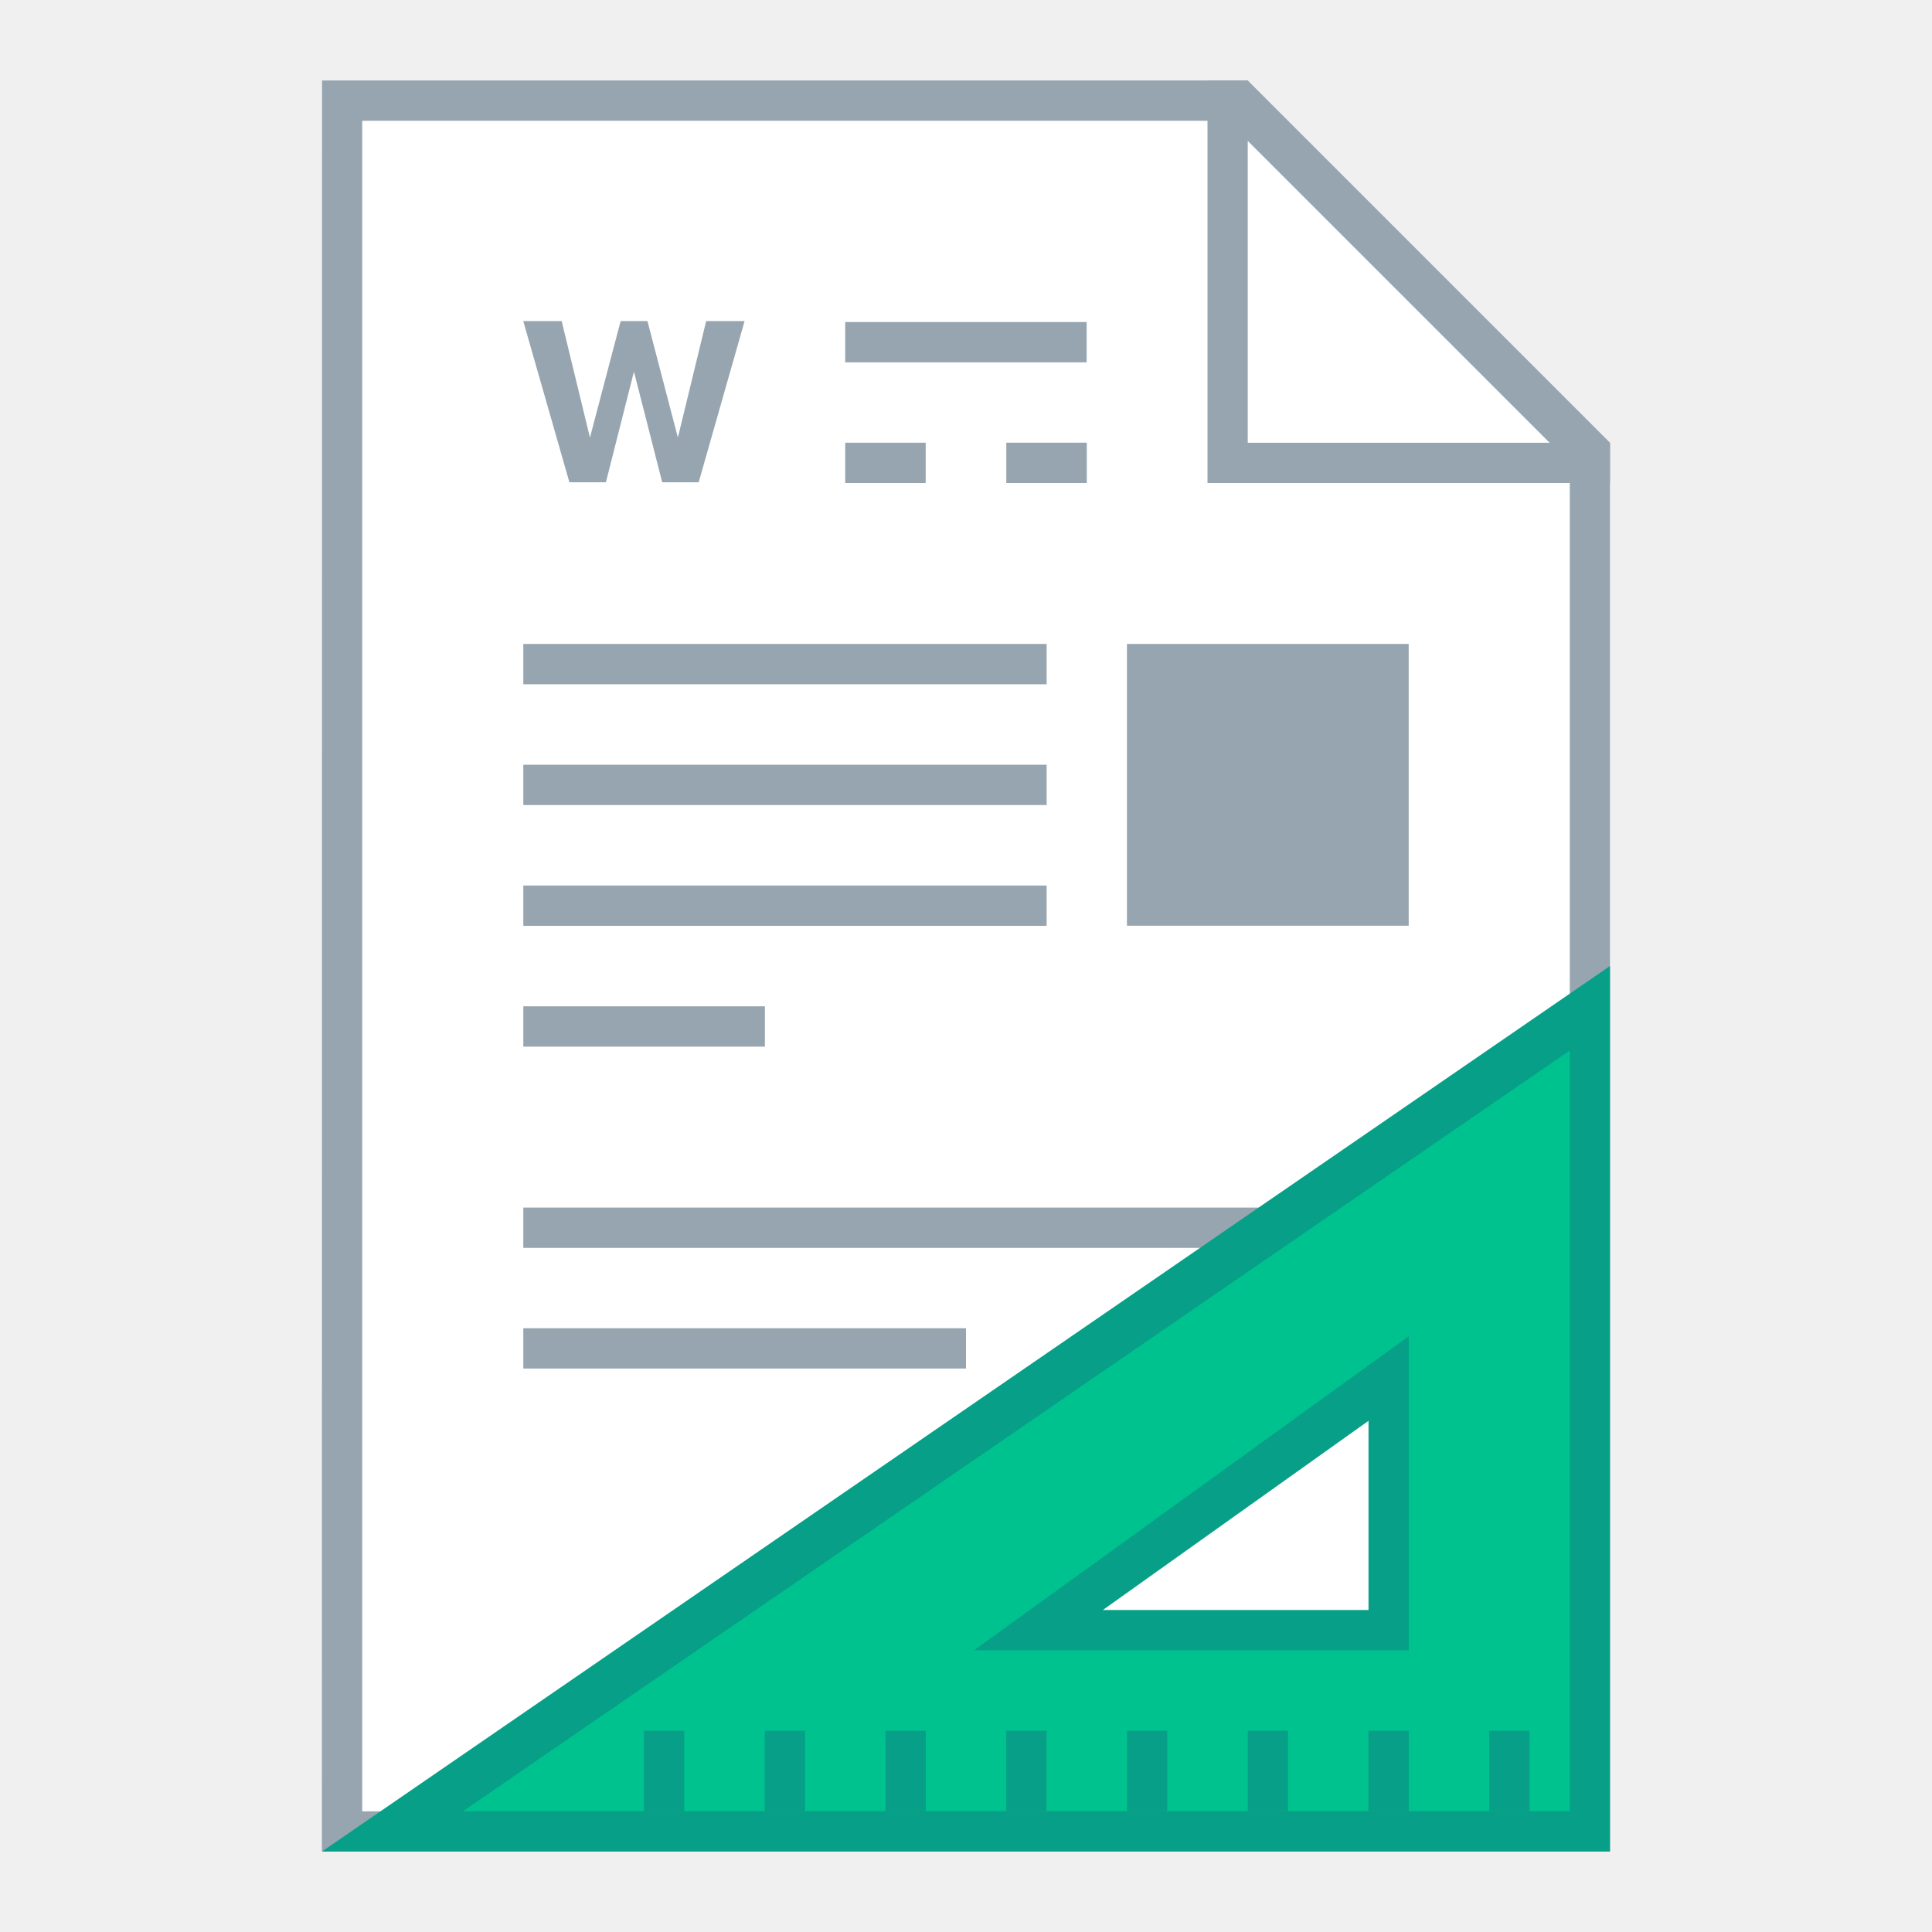
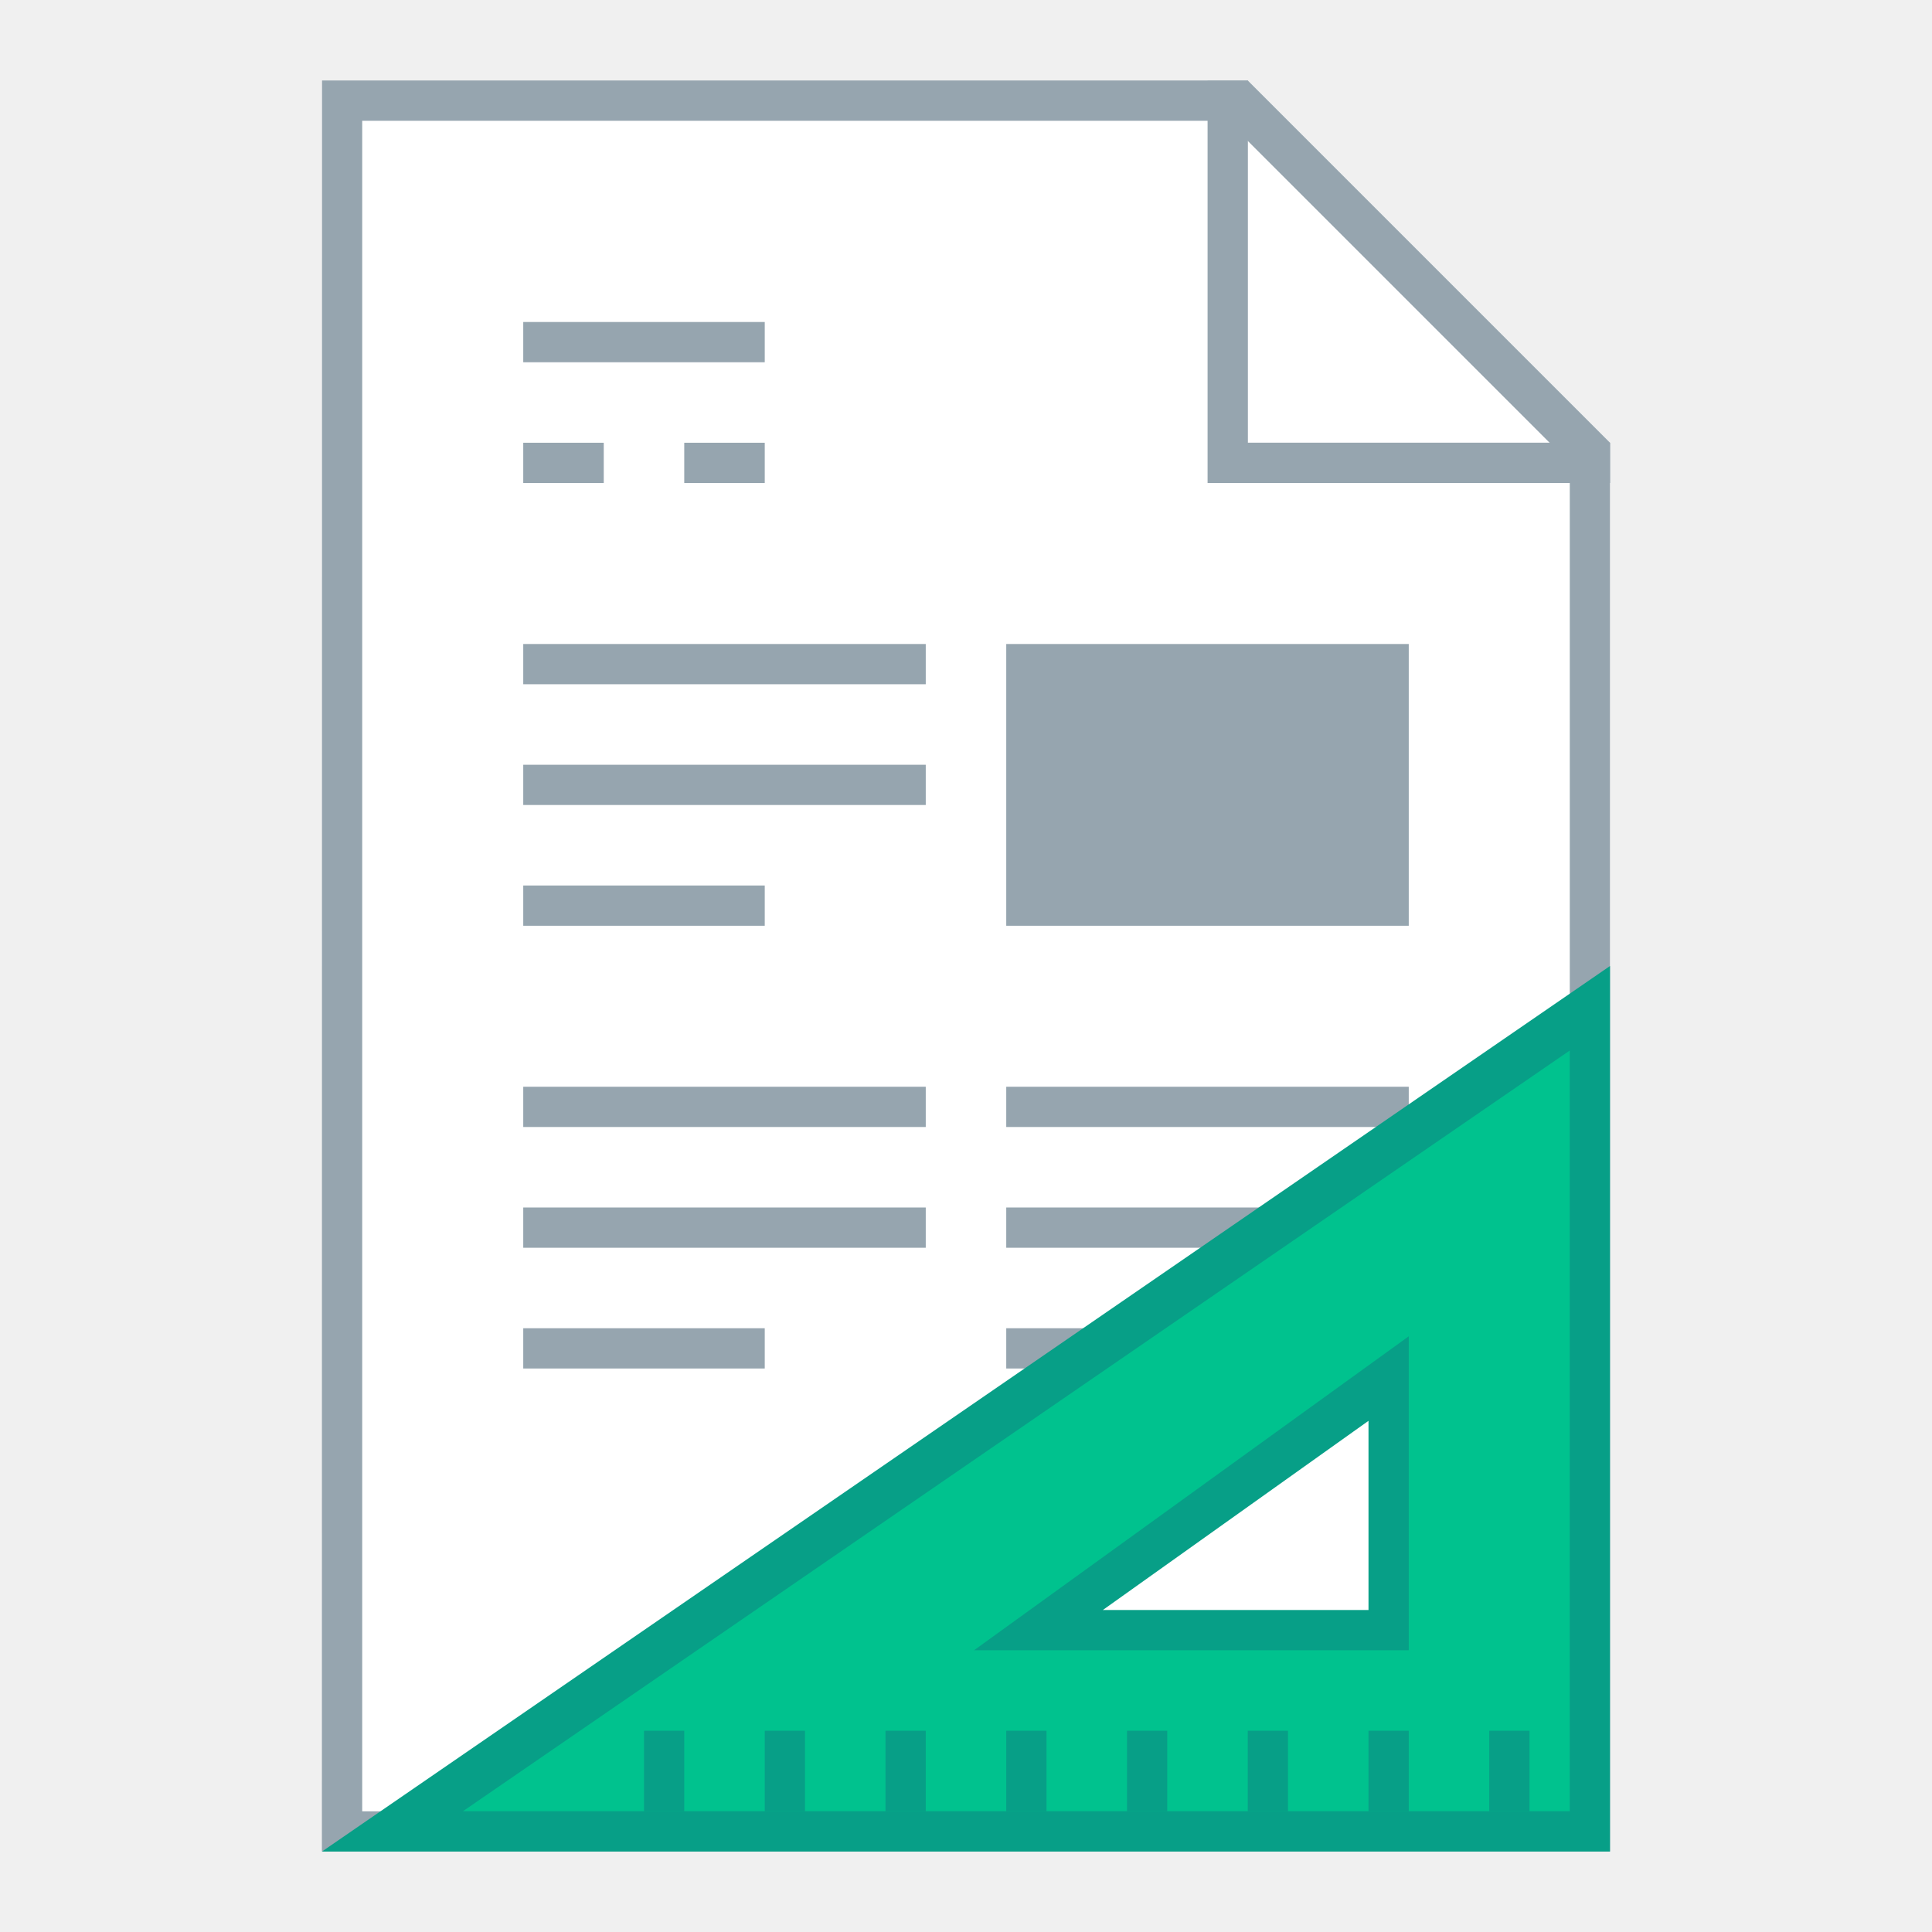
<svg xmlns="http://www.w3.org/2000/svg" width="48" height="48" viewBox="0 0 12.7 12.7" version="1.1" id="svg2634">
  <defs id="defs2628" />
  <g id="layer1" transform="translate(-82.55,-157.3)">
-     <g id="g904">
-       <g id="g948">
-         <path style="fill:#96a5af;fill-opacity:1;stroke:none;stroke-width:0.265px;stroke-linecap:butt;stroke-linejoin:miter;stroke-opacity:1" d="m 84.667,157.829 h 6.085 l 2.381,2.381 v 9.26 h -8.467 z" id="path1125" />
-         <path style="fill:#ffffff;stroke:none;stroke-width:0.265px;stroke-linecap:butt;stroke-linejoin:miter;stroke-opacity:1" d="m 84.931,158.094 h 5.689 l 2.249,2.249 -5e-6,8.864 h -7.938 z" id="path1127" />
-         <path style="opacity:1;fill:#96a5af;fill-opacity:1;fill-rule:nonzero;stroke:none;stroke-width:2;stroke-linecap:square;stroke-linejoin:bevel;stroke-miterlimit:4;stroke-dasharray:none;stroke-dashoffset:35;stroke-opacity:1" d="m 30,2 v 9 1 h 1 9 V 11 H 31 V 2 Z" transform="matrix(0.2645833,0,0,0.2645833,82.55,157.3)" id="rect1133" />
-         <rect style="opacity:1;fill:#96a5af;fill-opacity:1;fill-rule:nonzero;stroke:none;stroke-width:0.529;stroke-linecap:square;stroke-linejoin:bevel;stroke-miterlimit:4;stroke-dasharray:none;stroke-dashoffset:35;stroke-opacity:1" id="rect1148" width="1.587" height="0.265" x="88.106" y="159.417" ry="5.0894191e-06" />
-         <rect style="opacity:1;fill:#96a5af;fill-opacity:1;fill-rule:nonzero;stroke:none;stroke-width:0.529;stroke-linecap:square;stroke-linejoin:bevel;stroke-miterlimit:4;stroke-dasharray:none;stroke-dashoffset:35;stroke-opacity:1" id="rect1150" width="0.529" height="0.265" x="89.165" y="160.21" ry="5.0894191e-06" />
-         <rect style="opacity:1;fill:#96a5af;fill-opacity:1;fill-rule:nonzero;stroke:none;stroke-width:0.529;stroke-linecap:square;stroke-linejoin:bevel;stroke-miterlimit:4;stroke-dasharray:none;stroke-dashoffset:35;stroke-opacity:1" id="rect1154" width="3.44" height="0.265" x="85.99" y="161.533" ry="5.0894191e-06" />
-         <rect style="opacity:1;fill:#96a5af;fill-opacity:1;fill-rule:nonzero;stroke:none;stroke-width:0.529;stroke-linecap:square;stroke-linejoin:bevel;stroke-miterlimit:4;stroke-dasharray:none;stroke-dashoffset:35;stroke-opacity:1" id="rect1156" width="3.44" height="0.265" x="85.99" y="162.327" ry="5.0894191e-06" />
-         <rect style="opacity:1;fill:#96a5af;fill-opacity:1;fill-rule:nonzero;stroke:none;stroke-width:0.529;stroke-linecap:square;stroke-linejoin:bevel;stroke-miterlimit:4;stroke-dasharray:none;stroke-dashoffset:35;stroke-opacity:1" id="rect1158" width="3.44" height="0.265" x="85.99" y="163.121" ry="5.0894191e-06" />
-         <rect style="opacity:1;fill:#96a5af;fill-opacity:1;fill-rule:nonzero;stroke:none;stroke-width:0.529;stroke-linecap:square;stroke-linejoin:bevel;stroke-miterlimit:4;stroke-dasharray:none;stroke-dashoffset:35;stroke-opacity:1" id="rect1160" width="1.588" height="0.265" x="85.99" y="163.915" ry="5.0894191e-06" />
-         <rect style="opacity:1;fill:#96a5af;fill-opacity:1;fill-rule:nonzero;stroke:none;stroke-width:0.529;stroke-linecap:square;stroke-linejoin:bevel;stroke-miterlimit:4;stroke-dasharray:none;stroke-dashoffset:35;stroke-opacity:1" id="rect1164" width="2.91" height="0.265" x="85.99" y="166.031" ry="5.0894191e-06" />
-         <rect style="opacity:1;fill:#96a5af;fill-opacity:1;fill-rule:nonzero;stroke:none;stroke-width:0.529;stroke-linecap:square;stroke-linejoin:bevel;stroke-miterlimit:4;stroke-dasharray:none;stroke-dashoffset:35;stroke-opacity:1" id="rect1166" width="5.821" height="0.265" x="85.99" y="165.238" ry="5.0894191e-06" />
-         <rect style="opacity:1;fill:#96a5af;fill-opacity:1;fill-rule:nonzero;stroke:none;stroke-width:0.265;stroke-linecap:square;stroke-linejoin:bevel;stroke-miterlimit:4;stroke-dasharray:none;stroke-dashoffset:35;stroke-opacity:1" id="rect889" width="1.852" height="1.852" x="89.958" y="161.533" ry="5.0894191e-06" />
-         <rect style="opacity:1;fill:#96a5af;fill-opacity:1;fill-rule:nonzero;stroke:none;stroke-width:0.265;stroke-linecap:square;stroke-linejoin:bevel;stroke-miterlimit:4;stroke-dasharray:none;stroke-dashoffset:35;stroke-opacity:1" id="rect891" width="0.529" height="0.265" x="88.106" y="160.21" ry="5.0894191e-06" />
-         <rect style="opacity:1;fill:#7fb9ec;fill-opacity:1;fill-rule:nonzero;stroke:none;stroke-width:0.265;stroke-linecap:square;stroke-linejoin:bevel;stroke-miterlimit:4;stroke-dasharray:none;stroke-dashoffset:35;stroke-opacity:1" id="rect911" width="0.529" height="0.529" x="91.81" y="168.148" ry="5.0894191e-06" />
+     <g id="g1154">
+       <g id="g1387">
+         <path id="path1125" d="m 84.667,157.829 h 6.085 l 2.381,2.381 v 9.26 h -8.467 z" style="fill:#96a5af;fill-opacity:1;stroke:none;stroke-width:0.265px;stroke-linecap:butt;stroke-linejoin:miter;stroke-opacity:1" />
+         <path id="path1127" d="m 84.931,158.094 h 5.689 l 2.249,2.249 -5e-6,8.864 h -7.938 z" style="fill:#ffffff;stroke:none;stroke-width:0.265px;stroke-linecap:butt;stroke-linejoin:miter;stroke-opacity:1" />
+         <path id="rect1133" d="m 90.488,157.829 v 2.381 0.265 h 0.265 2.381 v -0.265 h -2.381 v -2.381 z" style="fill:#96a5af;fill-opacity:1;fill-rule:nonzero;stroke:none;stroke-width:0.529;stroke-linecap:square;stroke-linejoin:bevel;stroke-miterlimit:4;stroke-dasharray:none;stroke-dashoffset:35;stroke-opacity:1" />
+         <path id="rect1148" style="fill:#96a5af;fill-opacity:1;fill-rule:nonzero;stroke:none;stroke-width:2;stroke-linecap:square;stroke-linejoin:bevel;stroke-miterlimit:4;stroke-dasharray:none;stroke-dashoffset:35;stroke-opacity:1" d="M 13 8 L 13 9 L 19 9 L 19 8 L 13 8 z M 13 11 L 13 12 L 15 12 L 15 11 L 13 11 z M 17 11 L 17 12 L 19 12 L 19 11 L 17 11 z M 13 16 L 13 17 L 23 17 L 23 16 L 13 16 z M 25 16 L 25 23 L 35 23 L 35 16 L 25 16 z M 13 19 L 13 20 L 23 20 L 23 19 L 13 19 z M 13 22 L 13 23 L 19 23 L 19 22 L 13 22 z M 13 27 L 13 28 L 23 28 L 23 27 L 13 27 z M 25 27 L 25 28 L 35 28 L 35 27 L 25 27 z M 13 30 L 13 31 L 23 31 L 23 30 L 13 30 z M 25 30 L 25 31 L 35 31 L 35 30 L 25 30 z M 13 33 L 13 34 L 19 34 L 19 33 L 13 33 z M 25 33 L 25 34 L 31 34 L 31 33 L 25 33 z M 31 41 L 31 43 L 35 43 L 35 41 L 31 41 z " transform="matrix(0.2645833,0,0,0.2645833,82.55,157.3)" />
      </g>
      <g id="g911" transform="translate(-5.04e-6,1.176e-5)">
        <path style="fill:#079f87;fill-opacity:1;stroke:none;stroke-width:1px;stroke-linecap:butt;stroke-linejoin:miter;stroke-opacity:1" d="M 40,24 8,46 H 40 Z M 34,35.3 V 40 h -6.6 z" transform="matrix(0.2645833,0,0,0.2645833,82.55,157.3)" id="path850" />
        <path style="fill:#00c28e;fill-opacity:1;stroke:none;stroke-width:1px;stroke-linecap:butt;stroke-linejoin:miter;stroke-opacity:1" d="M 39,26.1 11.5,45 H 39 Z M 35,33.2 V 41 H 24.2 Z" transform="matrix(0.2645833,0,0,0.2645833,82.55,157.3)" id="path852" />
        <path style="fill:none;stroke:none;stroke-width:0.265px;stroke-linecap:butt;stroke-linejoin:miter;stroke-opacity:1" d="m 91.81,168.148 v -2.117 l -3.175,2.117 z" id="path857" />
        <path style="opacity:1;fill:#079f87;fill-opacity:1;fill-rule:nonzero;stroke:none;stroke-width:6;stroke-linecap:square;stroke-linejoin:bevel;stroke-miterlimit:4;stroke-dasharray:none;stroke-dashoffset:35;stroke-opacity:1" d="m 16,43 v 2 h 1 v -2 z m 3,0 v 2 h 1 v -2 z m 3,0 v 2 h 1 v -2 z m 3,0 v 2 h 1 v -2 z m 3,0 v 2 h 1 v -2 z m 3,0 v 2 h 1 v -2 z m 3,0 v 2 h 1 v -2 z m 3,0 v 2 h 1 v -2 z" transform="matrix(0.2645833,0,0,0.2645833,82.55001,157.3)" id="rect865" />
      </g>
    </g>
-     <g transform="matrix(0.3216625,0,0,0.3216625,62.01387,108.2754)" id="text857" style="font-style:normal;font-variant:normal;font-weight:bold;font-stretch:normal;font-size:4.939px;line-height:1.25;font-family:'Proxima Nova';-inkscape-font-specification:'Proxima Nova Bold';letter-spacing:0px;word-spacing:0px;fill:#7fb9ec;fill-opacity:1;stroke:none;stroke-width:0.265" aria-label="W">
-       <path id="path859" style="font-style:normal;font-variant:normal;font-weight:bold;font-stretch:normal;font-family:'Proxima Nova';-inkscape-font-specification:'Proxima Nova Bold';fill:#96a5af;stroke-width:0.265" d="m 78.122,162.266 0.938,-3.294 h -0.785 l -0.578,2.381 -0.622,-2.381 h -0.548 l -0.627,2.381 -0.578,-2.381 h -0.785 l 0.943,3.294 h 0.746 l 0.573,-2.262 0.578,2.262 z" />
-     </g>
  </g>
</svg>
